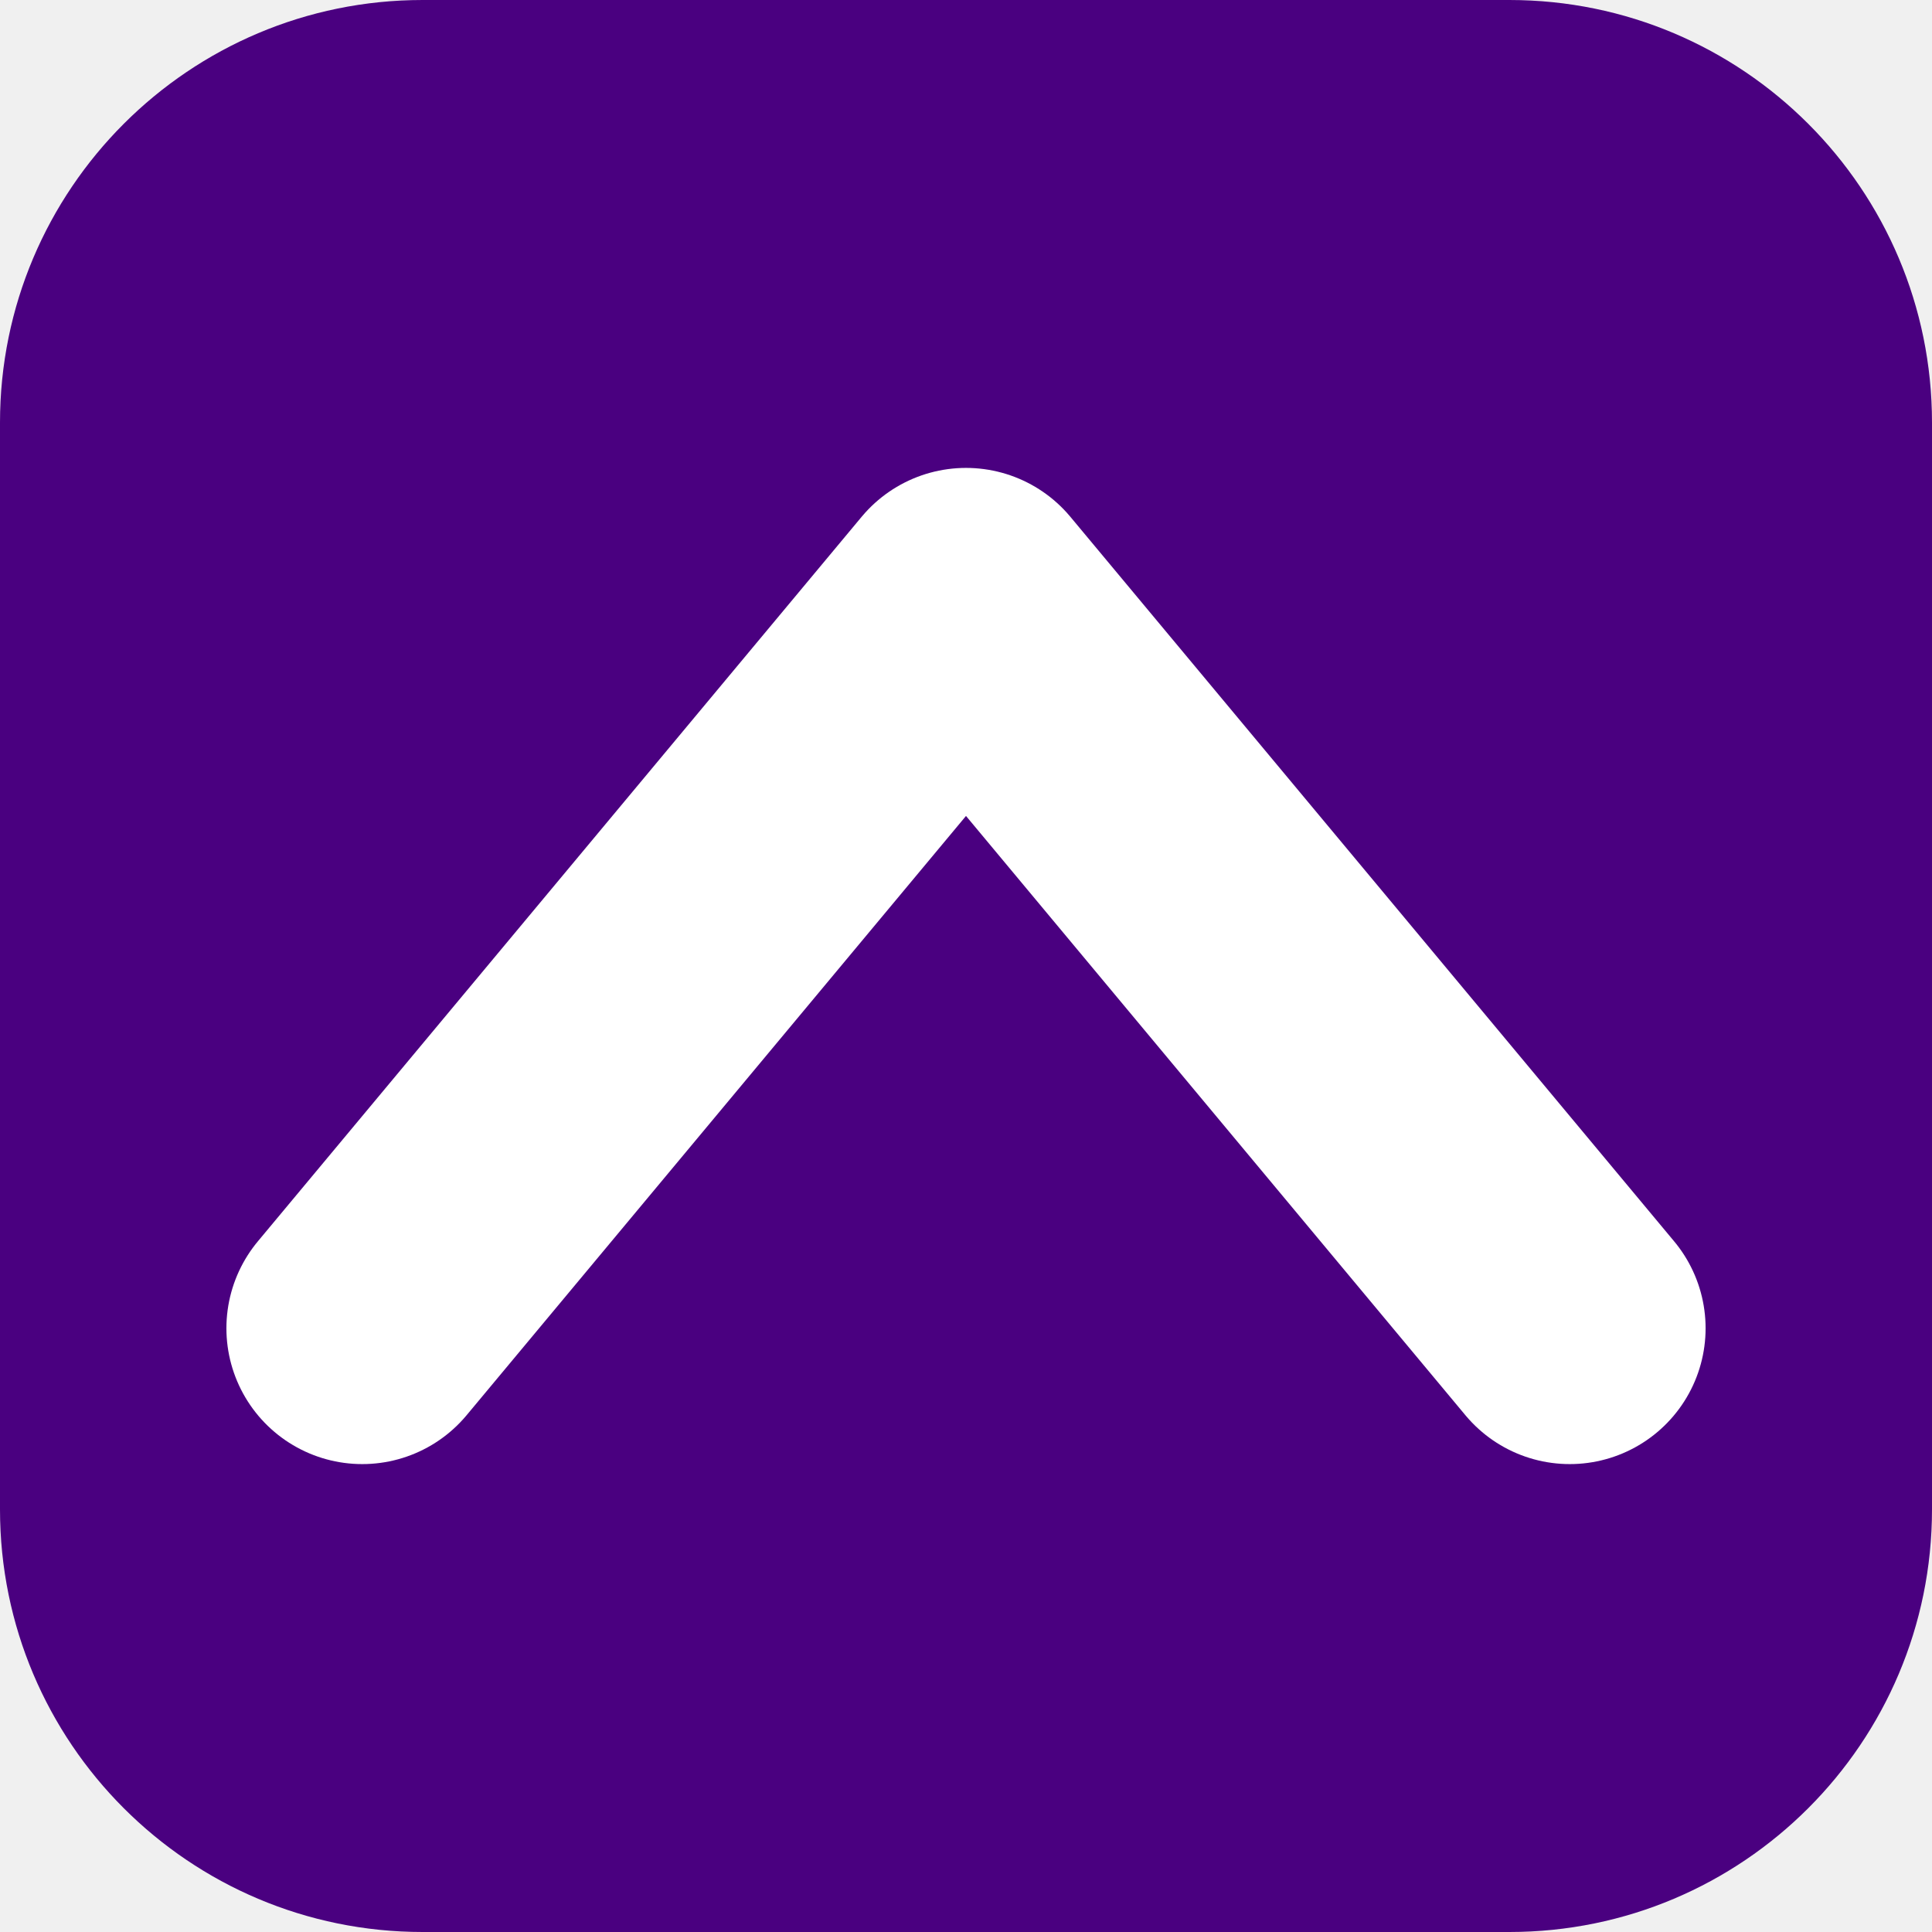
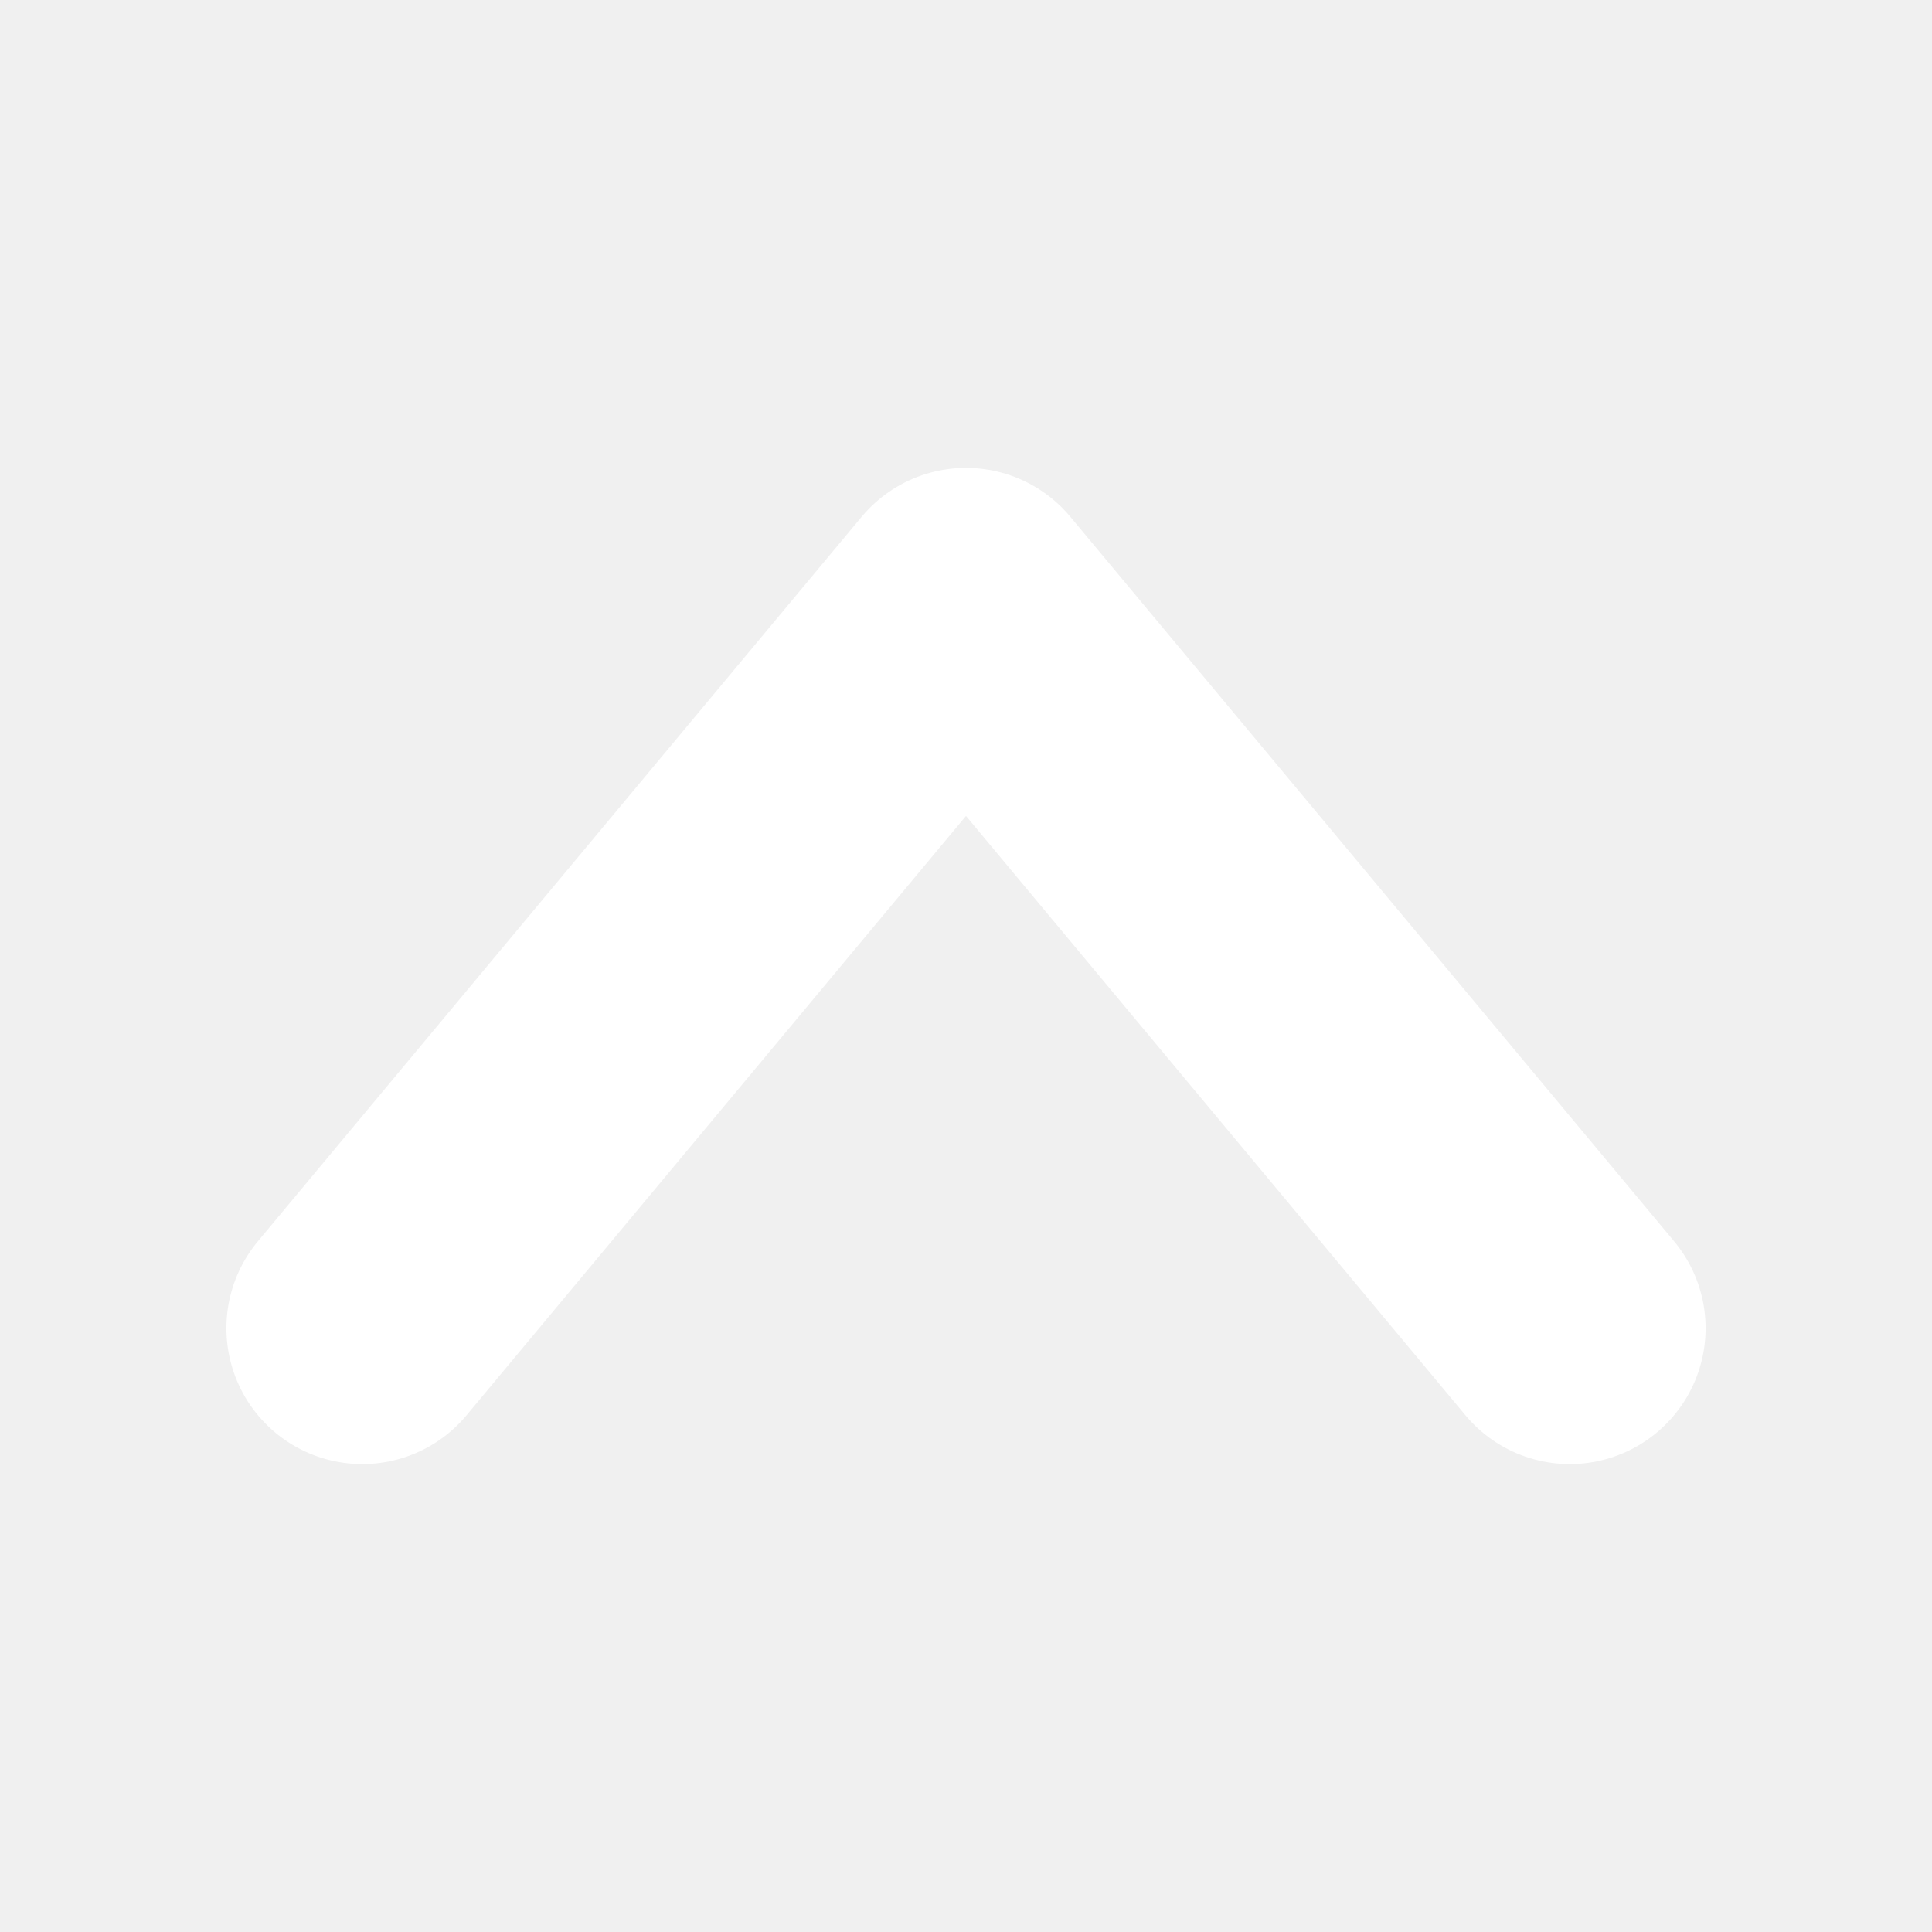
<svg xmlns="http://www.w3.org/2000/svg" viewBox="0 0 32 32">
-   <rect width="32" height="32" rx="7" fill="#4a0080" />
  <path d="M6 22 L16 10 L26 22" stroke="#ffffff" stroke-width="4.5" stroke-linecap="round" stroke-linejoin="round" fill="none" />
</svg>
